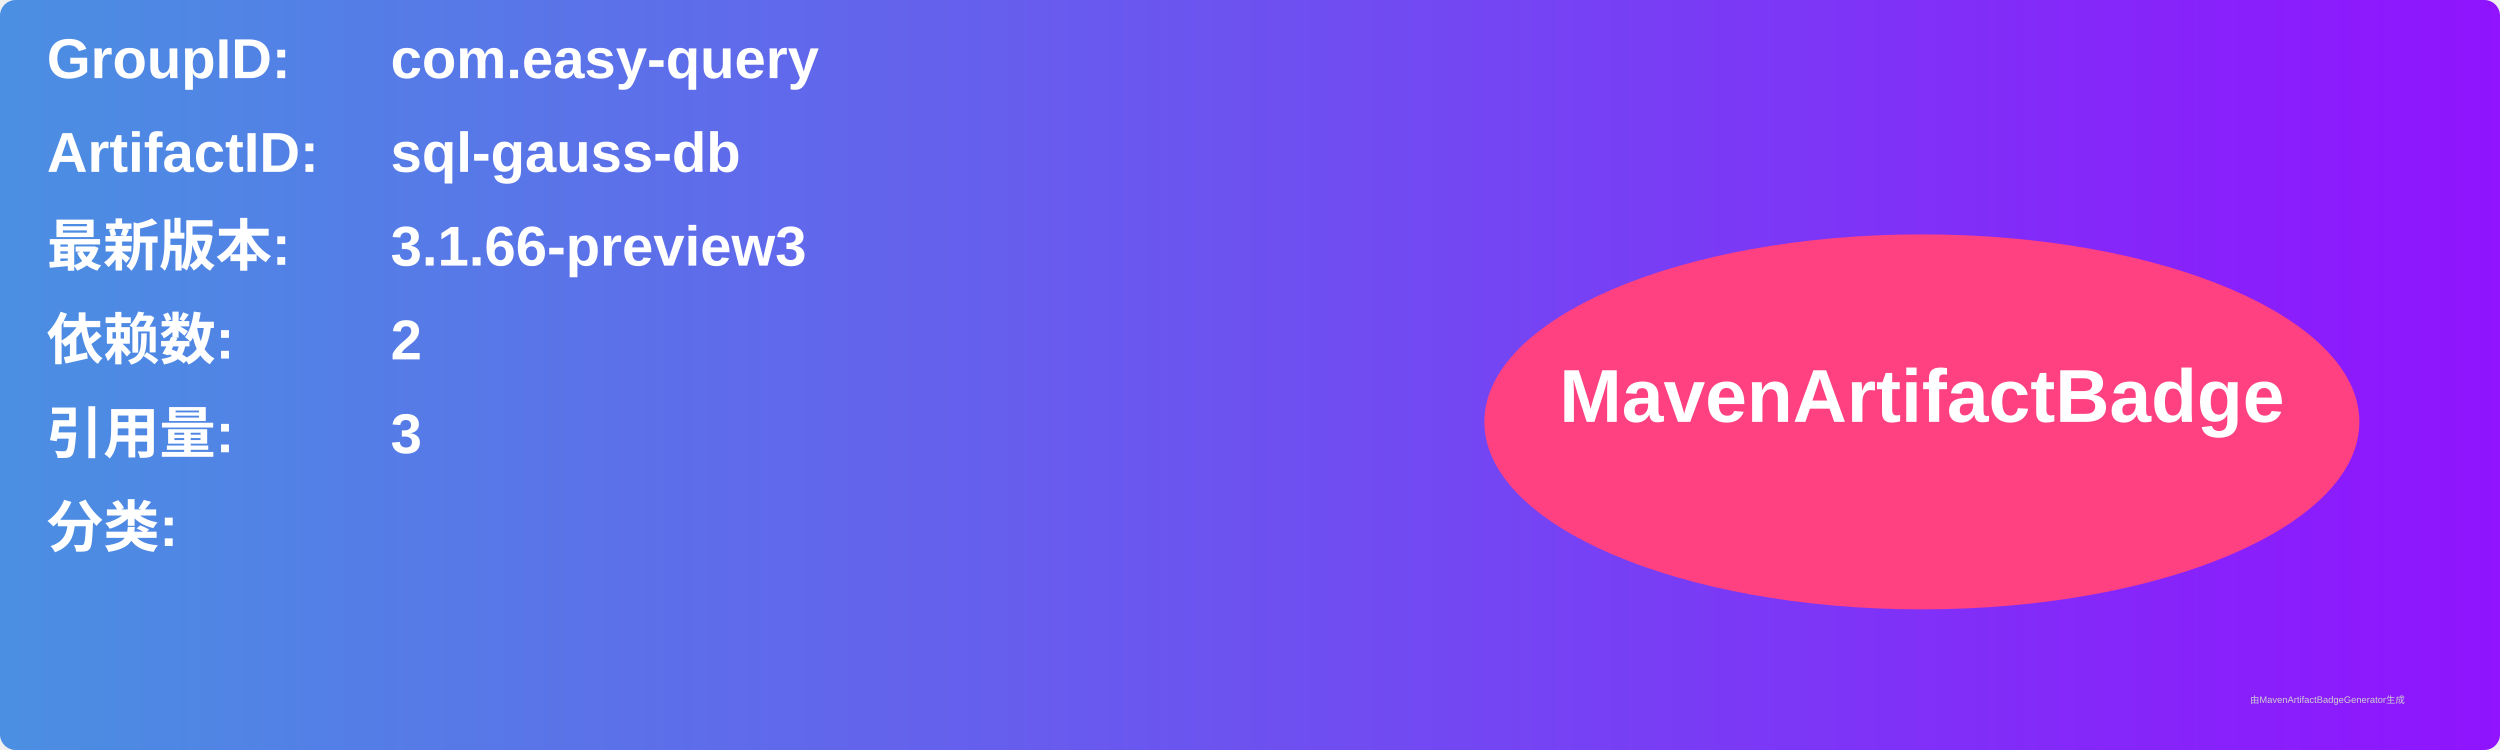
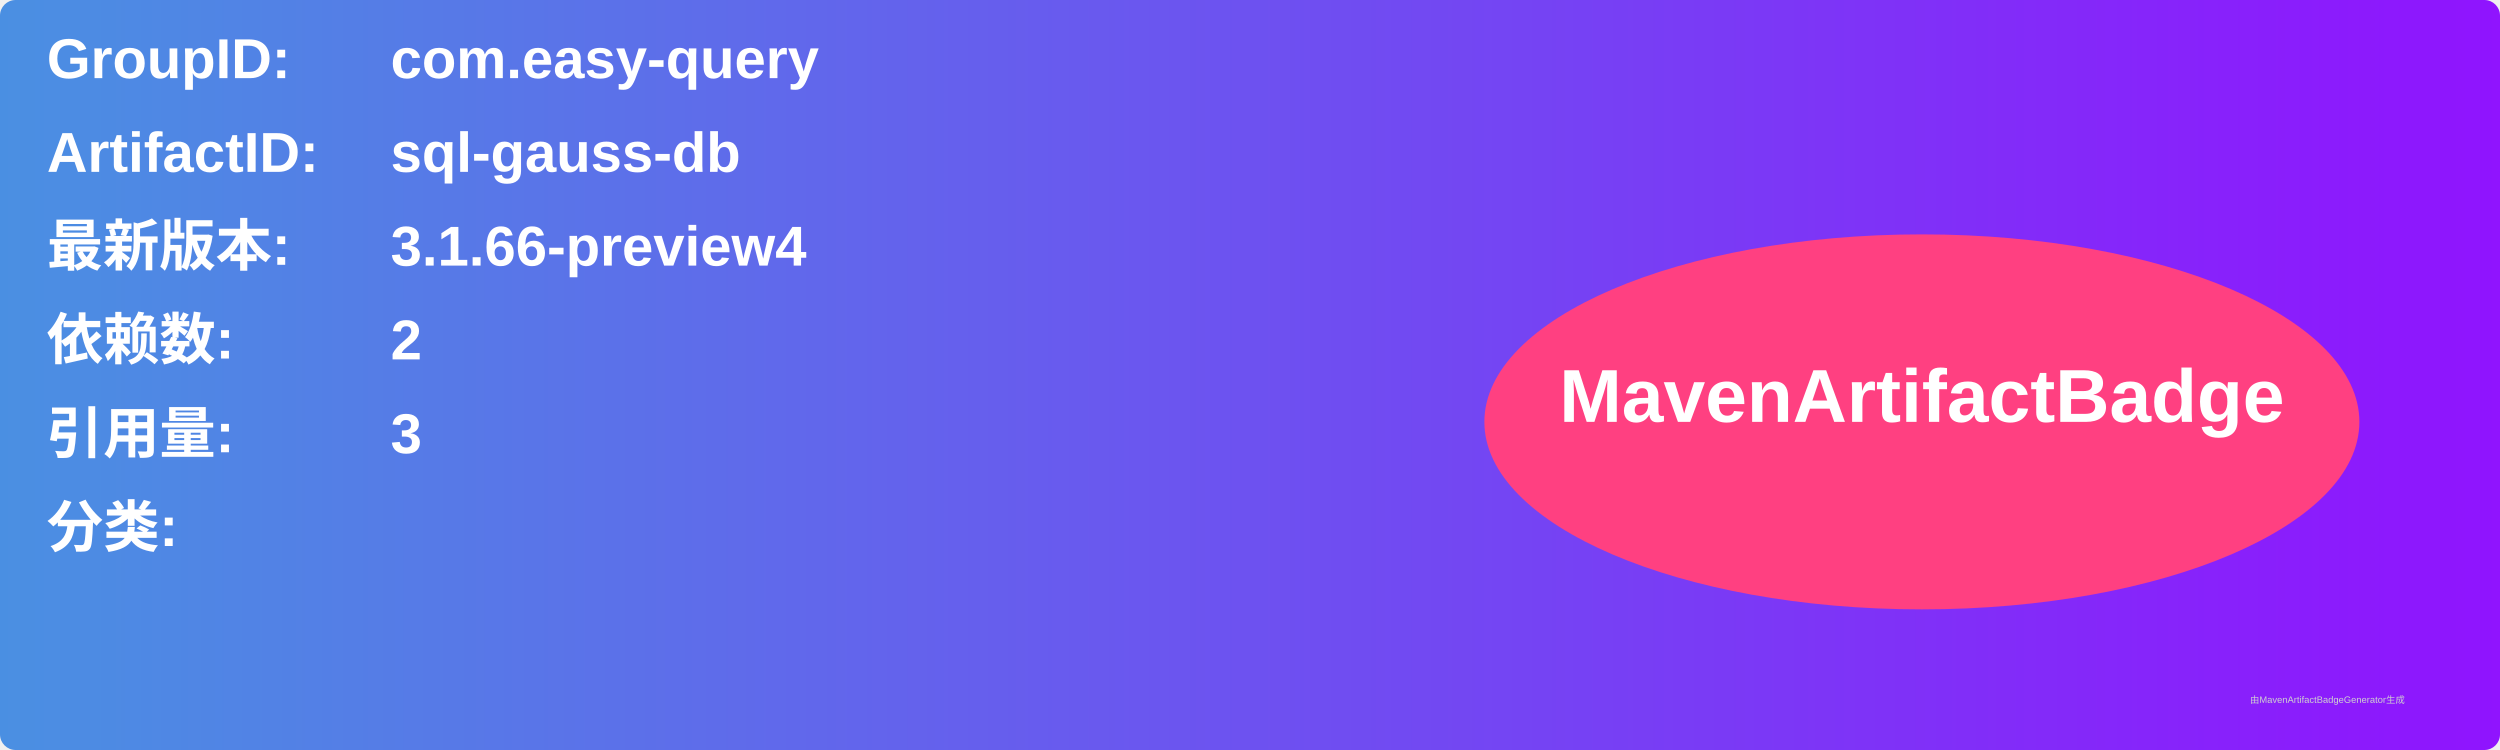
<svg xmlns="http://www.w3.org/2000/svg" width="800" height="240" viewBox="0 0 800 240">
  <linearGradient id="grad" x1="0%" y1="0%" x2="100%" y2="0%">
    <stop offset="0%" stop-color="#4a90e2" />
    <stop offset="100%" stop-color="#9013fe" />
  </linearGradient>
  <rect width="100%" height="100%" rx="5" ry="5" fill="url(#grad)" />
  <g transform="translate(15, 15)">
    <text x="0" y="10" font-family="Arial" font-size="18" fill="white" font-weight="bold" width="260">GroupID:</text>
    <text x="110" y="10" font-family="Arial" font-size="18" fill="white" font-weight="bold" width="460">com.easy-query</text>
    <text x="0" y="40" font-family="Arial" font-size="18" fill="white" font-weight="bold" width="260">ArtifactID:</text>
    <text x="110" y="40" font-family="Arial" font-size="18" fill="white" font-weight="bold" width="460">sql-gauss-db</text>
    <text x="0" y="70" font-family="Arial" font-size="18" fill="white" font-weight="bold">最新版本:</text>
    <text x="110" y="70" font-family="Arial" font-size="18" fill="white" font-weight="bold">
-       <tspan font-weight="bold">3.1.66-preview3</tspan>
+       <tspan font-weight="bold">3.1.66-preview4</tspan>
    </text>
    <text x="0" y="100" font-family="Arial" font-size="18" fill="white" font-weight="bold">依赖数: </text>
    <text x="110" y="100" font-family="Arial" font-size="18" fill="white">
      <tspan font-weight="bold">2</tspan>
    </text>
    <text x="0" y="130" font-family="Arial" font-size="18" fill="white" font-weight="bold">引用量: </text>
    <text x="110" y="130" font-family="Arial" font-size="18" fill="white">
      <tspan font-weight="bold">3</tspan>
    </text>
    <text x="0" y="160" font-family="Arial" font-size="18" fill="white" font-weight="bold">分类:</text>
    <text x="10" y="190" font-family="Arial" font-size="10" fill="white">
      <tspan font-weight="bold" />
    </text>
    <ellipse cx="600" cy="120" rx="140" ry="60" fill="#ff4081" />
    <text x="600" y="120" text-anchor="middle" font-family="Arial" font-size="24" fill="white" font-weight="bold">MavenArtifactBadge</text>
  </g>
  <text x="720" y="225" font-family="Arial" font-size="3" fill="#d0d0d0">由MavenArtifactBadgeGenerator生成</text>
</svg>
